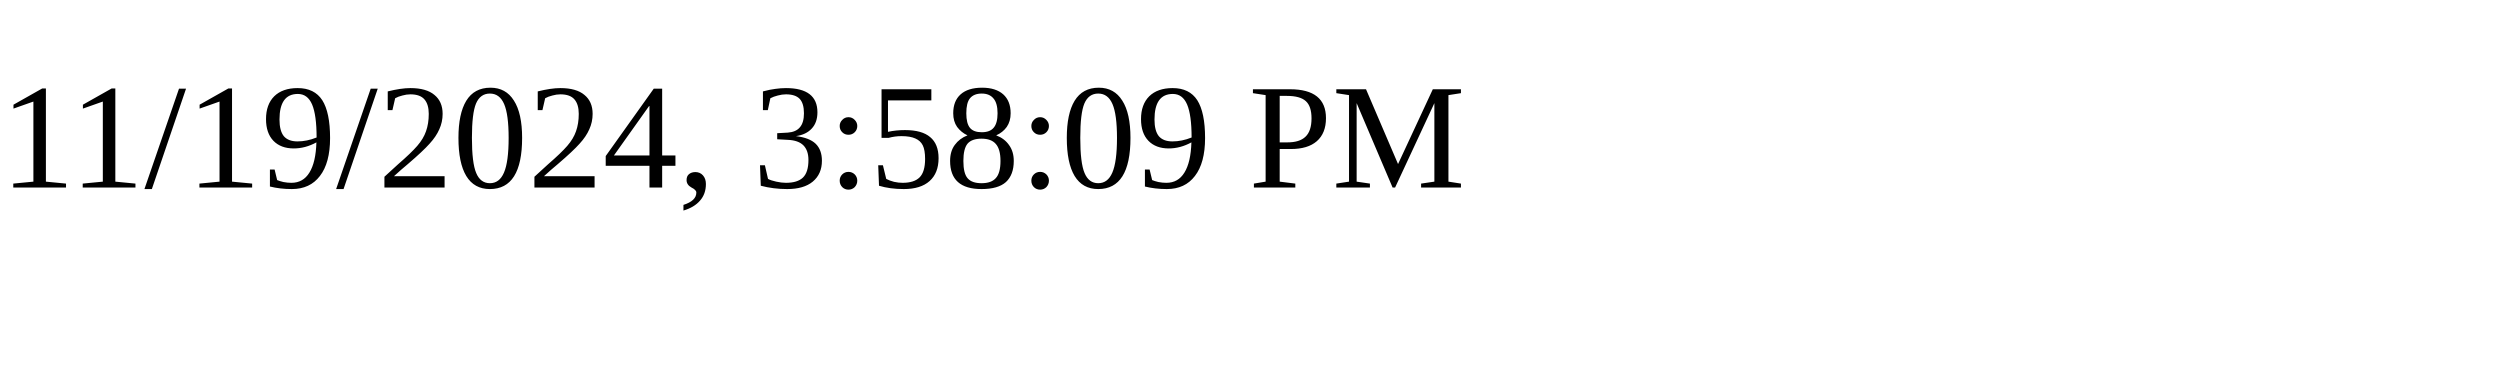
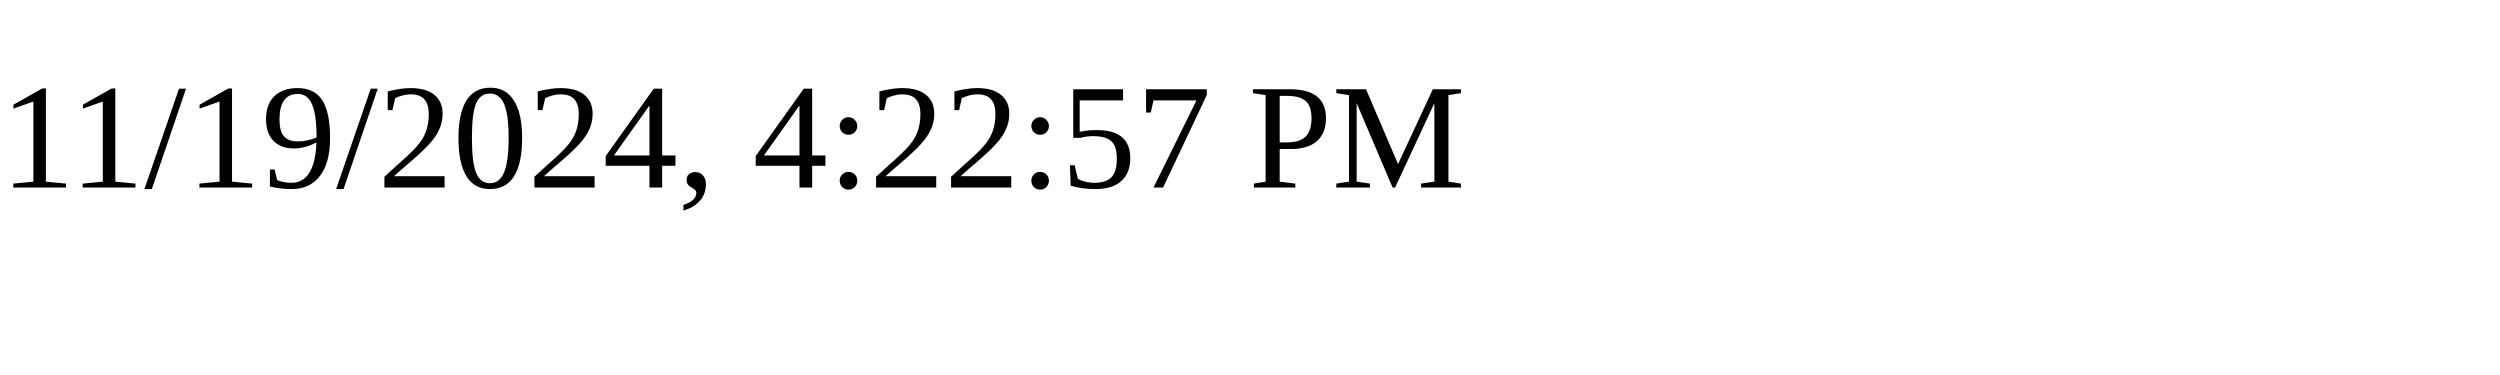
<svg xmlns="http://www.w3.org/2000/svg" height="30" width="200">
-   <text x="0" y="15">11/19/2024, 3:58:09 PM</text>
+   <text x="0" y="15">11/19/2024, 4:22:57 PM</text>
</svg>
